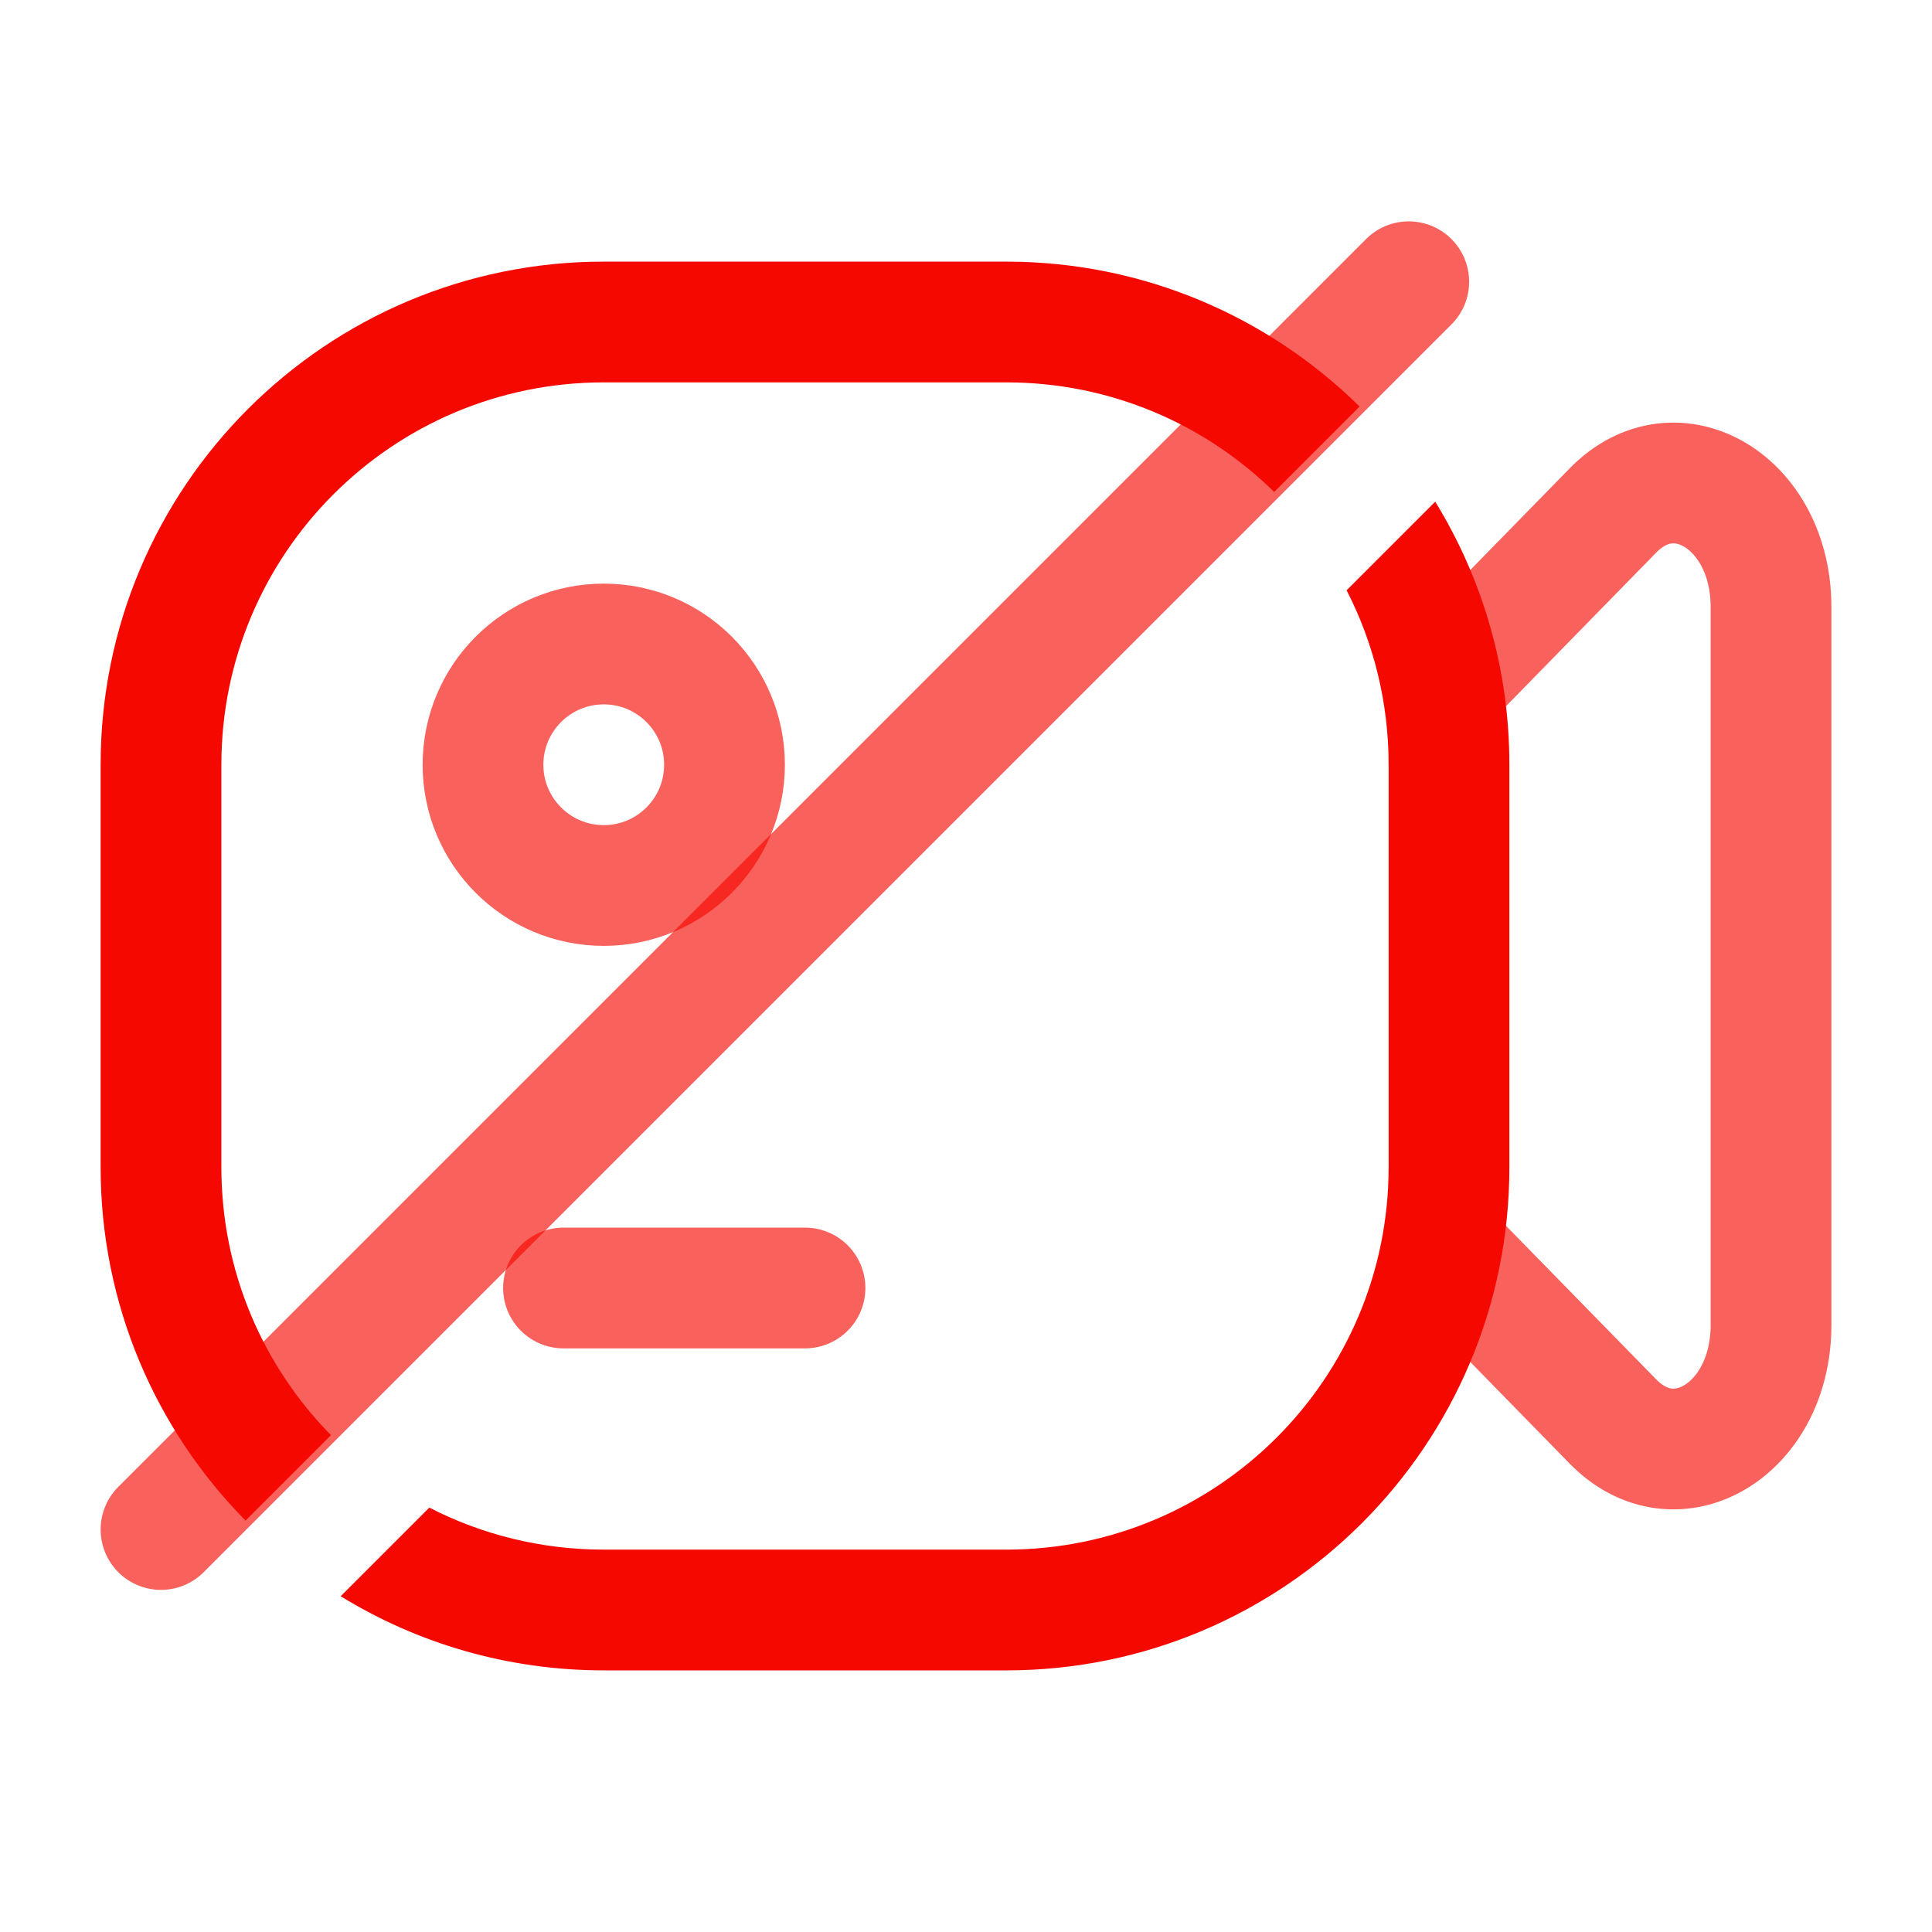
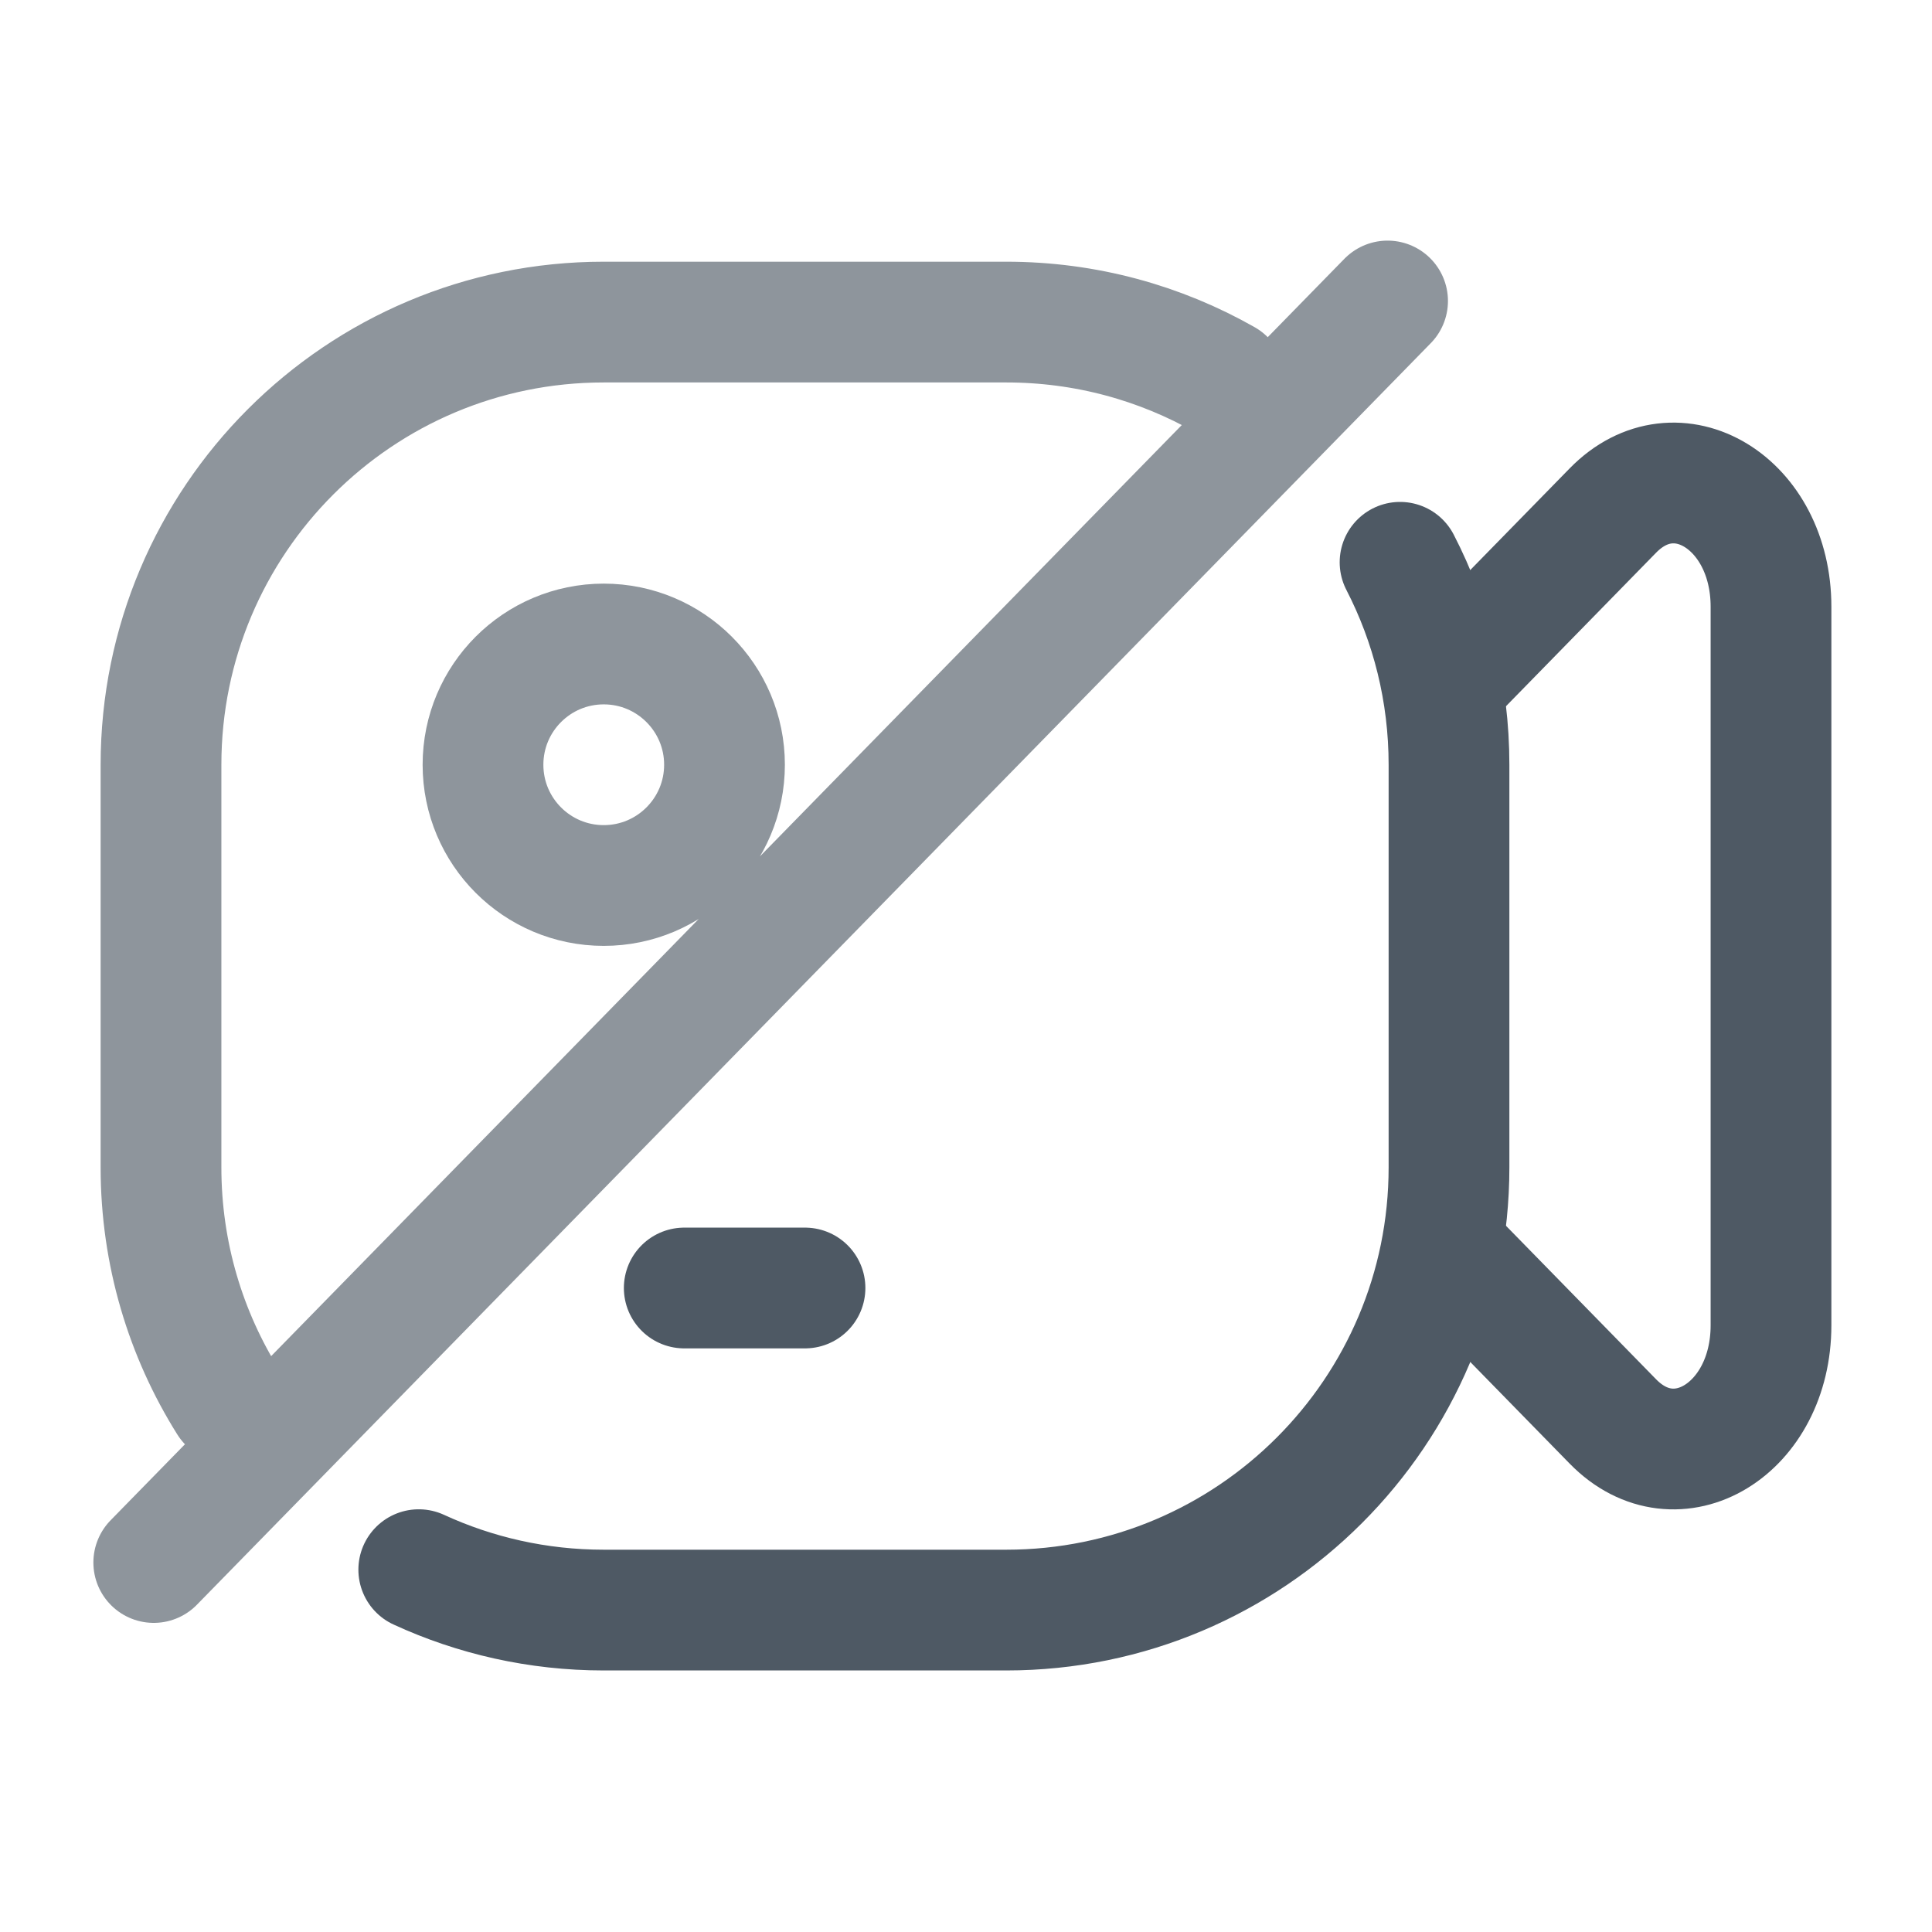
<svg xmlns="http://www.w3.org/2000/svg" width="24" height="24" viewBox="0 0 24 24" fill="none">
-   <path opacity="0.64" d="M18 8.424L20.036 6.342C20.826 5.534 22 6.248 22 7.536V16.464C22 17.752 20.826 18.466 20.036 17.658L18 15.576" stroke="#F50800" stroke-width="1.5" stroke-linecap="round" stroke-linejoin="round" />
-   <circle opacity="0.64" cx="7.5" cy="9.5" r="1.5" stroke="#F50800" stroke-width="1.5" />
-   <path opacity="0.64" d="M10 16L7 16" stroke="#F50800" stroke-width="1.5" stroke-linecap="round" stroke-linejoin="round" />
-   <path fill-rule="evenodd" clip-rule="evenodd" d="M16.889 5.05C15.76 3.937 14.21 3.25 12.5 3.25H7.5C4.048 3.25 1.25 6.048 1.25 9.5V14.5C1.25 16.21 1.937 17.76 3.05 18.889L4.111 17.828C3.269 16.971 2.75 15.796 2.75 14.5V9.5C2.75 6.877 4.877 4.75 7.5 4.75H12.5C13.796 4.75 14.971 5.269 15.828 6.111L16.889 5.05ZM5.333 18.728C5.983 19.062 6.719 19.25 7.5 19.25H12.5C15.123 19.25 17.25 17.123 17.25 14.5V9.5C17.25 8.719 17.062 7.983 16.728 7.333L17.829 6.232C18.413 7.183 18.75 8.302 18.75 9.5V14.5C18.75 17.952 15.952 20.75 12.5 20.75H7.5C6.302 20.75 5.183 20.413 4.232 19.829L5.333 18.728Z" fill="#F50800" />
-   <path opacity="0.64" d="M17.5 3.5L2 19" stroke="#F50800" stroke-width="1.5" stroke-linecap="round" stroke-linejoin="round" />
+   <path d="M18 8.424L20.036 6.342C20.826 5.534 22 6.248 22 7.536V16.464C22 17.752 20.826 18.466 20.036 17.658L18 15.576" stroke="#4E5964" stroke-width="1.5" stroke-linecap="round" stroke-linejoin="round" />
+   <path d="M10 16L8.5 16" stroke="#4E5964" stroke-width="1.5" stroke-linecap="round" stroke-linejoin="round" />
+   <path d="M5.202 19.499C5.901 19.821 6.68 20.001 7.5 20.001H12.5C15.537 20.001 18 17.538 18 14.501V9.501C18 8.594 17.781 7.739 17.392 6.985" stroke="#4E5964" stroke-width="1.5" stroke-linecap="round" />
+   <path opacity="0.64" d="M17.237 3.739L1.91 19.41M15.216 4.717C14.414 4.261 13.488 4.001 12.5 4.001H7.5C4.462 4.001 2 6.463 2 9.501V14.501C2 15.574 2.307 16.575 2.838 17.421M9 9.5C9 10.328 8.328 11 7.5 11C6.671 11 6 10.328 6 9.5C6 8.672 6.671 8 7.5 8C8.328 8 9 8.672 9 9.5Z" stroke="#4E5964" stroke-width="1.5" stroke-linecap="round" />
</svg>
